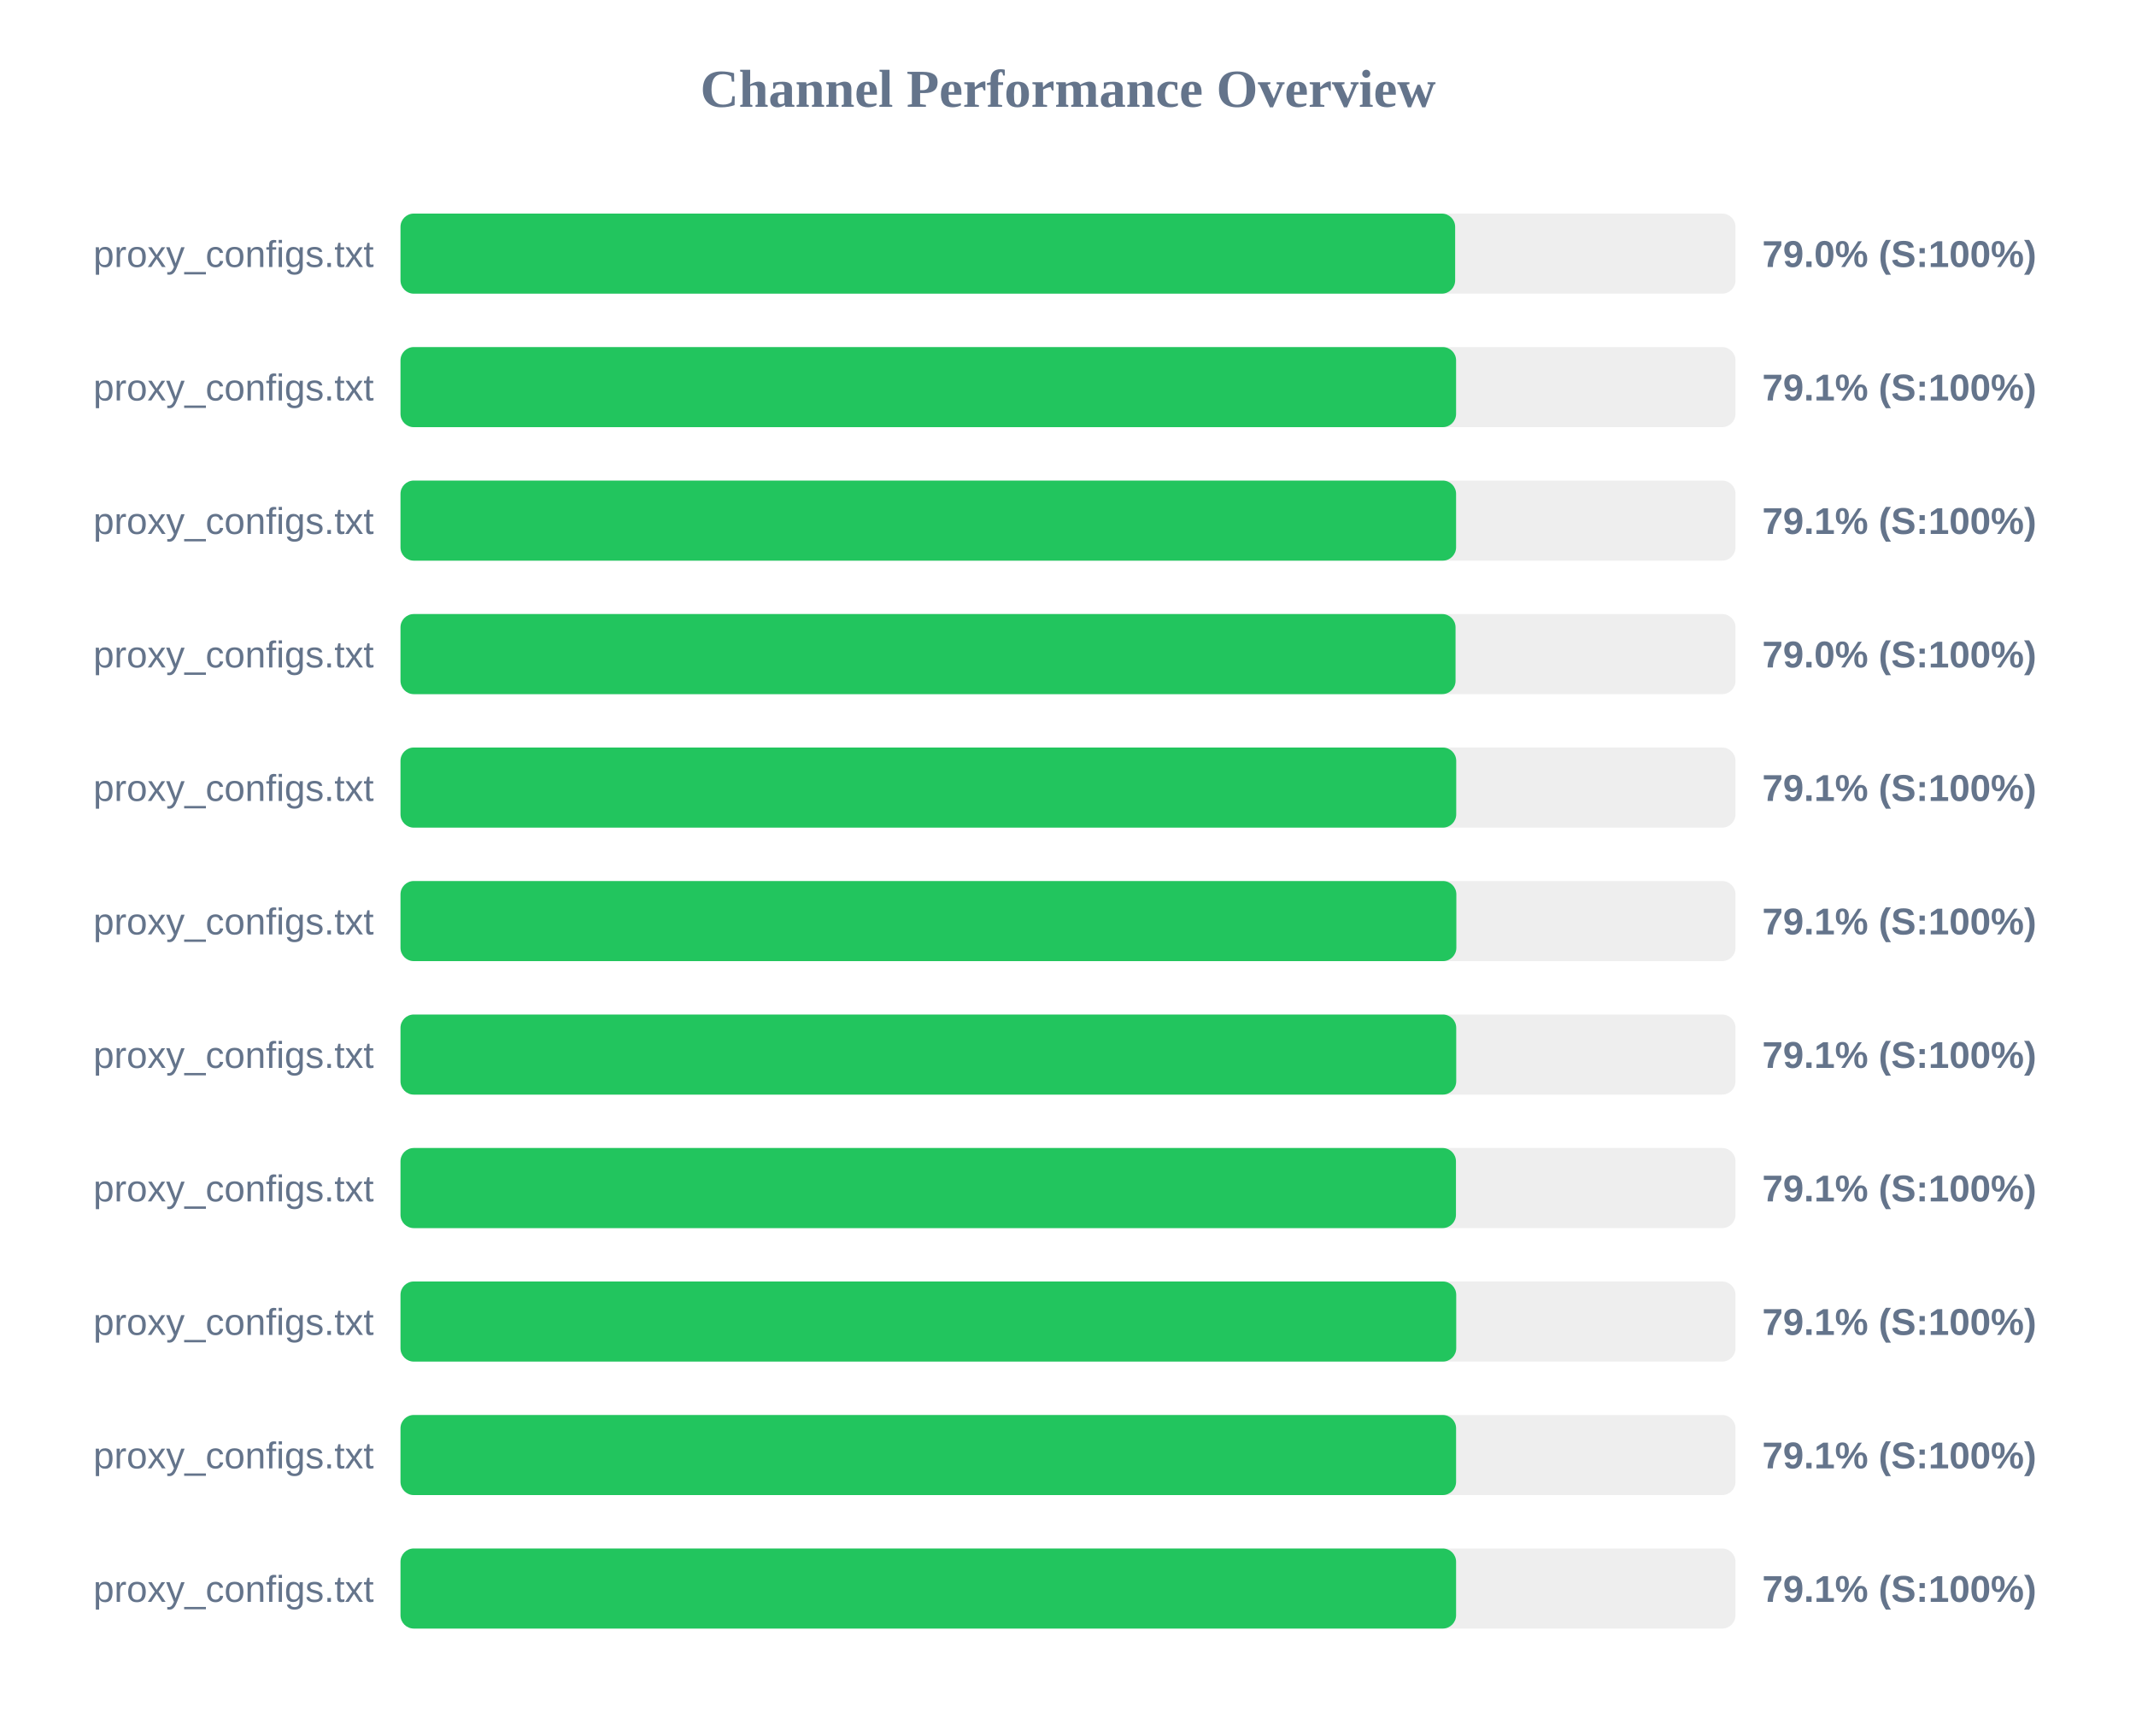
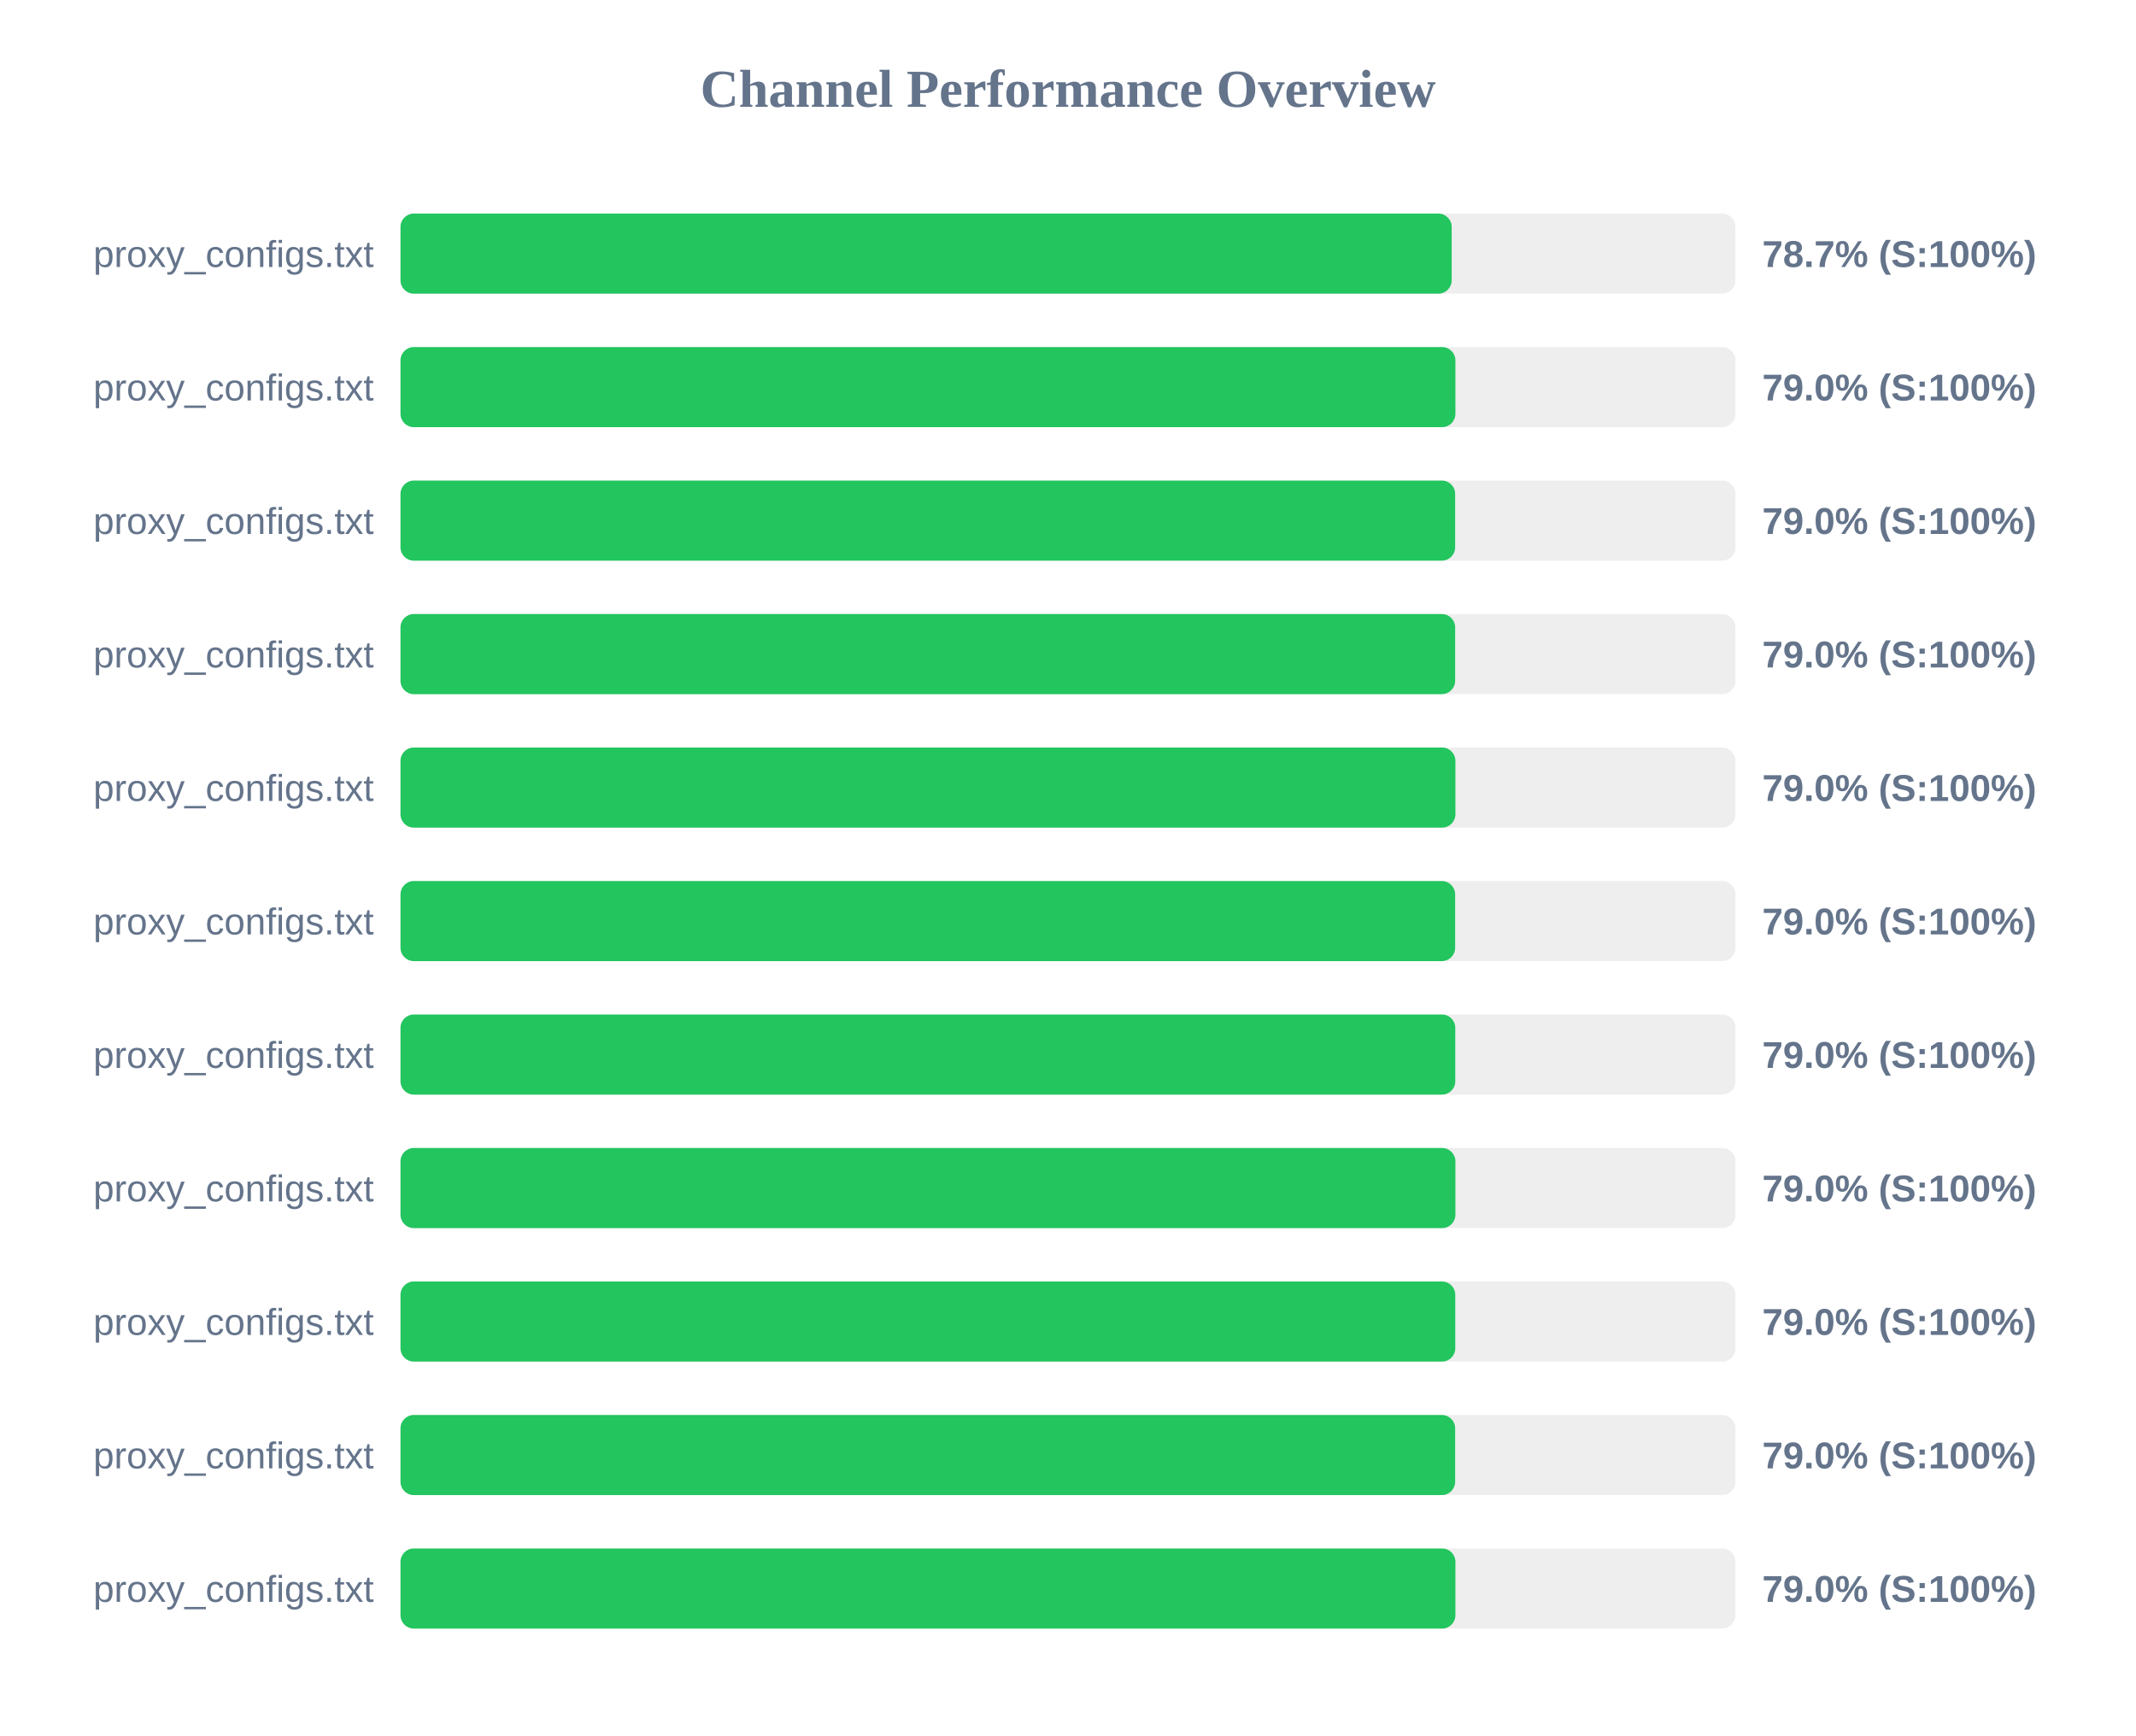
<svg xmlns="http://www.w3.org/2000/svg" width="800" height="650" version="1.1">
  <style>
        .row { font: 14px Arial; fill: #64748b; }
        .score { font: bold 14px Arial; fill: #64748b; }
    </style>
  <text x="400" y="40" text-anchor="middle" font-size="20px" font-weight="bold" fill="#64748b">Channel Performance Overview</text>
  <rect x="150" y="80" width="500" height="30" fill="#eee" rx="5" />
-   <rect x="150" y="80" width="395.0" height="30" fill="#22c55e" rx="5" />
+   <rect x="150" y="80" width="393.7" height="30" fill="#22c55e" rx="5" />
  <text x="140" y="100" text-anchor="end" class="row">proxy_configs.txt</text>
-   <text x="660" y="100" text-anchor="start" class="score">79.0% (S:100%)</text>
+   <text x="660" y="100" text-anchor="start" class="score">78.7% (S:100%)</text>
  <rect x="150" y="130" width="500" height="30" fill="#eee" rx="5" />
-   <rect x="150" y="130" width="395.35" height="30" fill="#22c55e" rx="5" />
+   <rect x="150" y="130" width="395.1" height="30" fill="#22c55e" rx="5" />
  <text x="140" y="150" text-anchor="end" class="row">proxy_configs.txt</text>
-   <text x="660" y="150" text-anchor="start" class="score">79.1% (S:100%)</text>
+   <text x="660" y="150" text-anchor="start" class="score">79.0% (S:100%)</text>
  <rect x="150" y="180" width="500" height="30" fill="#eee" rx="5" />
-   <rect x="150" y="180" width="395.35" height="30" fill="#22c55e" rx="5" />
+   <rect x="150" y="180" width="395.0" height="30" fill="#22c55e" rx="5" />
  <text x="140" y="200" text-anchor="end" class="row">proxy_configs.txt</text>
-   <text x="660" y="200" text-anchor="start" class="score">79.1% (S:100%)</text>
+   <text x="660" y="200" text-anchor="start" class="score">79.0% (S:100%)</text>
  <rect x="150" y="230" width="500" height="30" fill="#eee" rx="5" />
-   <rect x="150" y="230" width="395.15" height="30" fill="#22c55e" rx="5" />
+   <rect x="150" y="230" width="395.0" height="30" fill="#22c55e" rx="5" />
  <text x="140" y="250" text-anchor="end" class="row">proxy_configs.txt</text>
  <text x="660" y="250" text-anchor="start" class="score">79.0% (S:100%)</text>
  <rect x="150" y="280" width="500" height="30" fill="#eee" rx="5" />
-   <rect x="150" y="280" width="395.4" height="30" fill="#22c55e" rx="5" />
+   <rect x="150" y="280" width="395.1" height="30" fill="#22c55e" rx="5" />
  <text x="140" y="300" text-anchor="end" class="row">proxy_configs.txt</text>
-   <text x="660" y="300" text-anchor="start" class="score">79.1% (S:100%)</text>
+   <text x="660" y="300" text-anchor="start" class="score">79.0% (S:100%)</text>
  <rect x="150" y="330" width="500" height="30" fill="#eee" rx="5" />
-   <rect x="150" y="330" width="395.45" height="30" fill="#22c55e" rx="5" />
+   <rect x="150" y="330" width="395.0" height="30" fill="#22c55e" rx="5" />
  <text x="140" y="350" text-anchor="end" class="row">proxy_configs.txt</text>
-   <text x="660" y="350" text-anchor="start" class="score">79.1% (S:100%)</text>
+   <text x="660" y="350" text-anchor="start" class="score">79.0% (S:100%)</text>
  <rect x="150" y="380" width="500" height="30" fill="#eee" rx="5" />
-   <rect x="150" y="380" width="395.4" height="30" fill="#22c55e" rx="5" />
+   <rect x="150" y="380" width="395.05" height="30" fill="#22c55e" rx="5" />
  <text x="140" y="400" text-anchor="end" class="row">proxy_configs.txt</text>
-   <text x="660" y="400" text-anchor="start" class="score">79.1% (S:100%)</text>
+   <text x="660" y="400" text-anchor="start" class="score">79.0% (S:100%)</text>
  <rect x="150" y="430" width="500" height="30" fill="#eee" rx="5" />
-   <rect x="150" y="430" width="395.3" height="30" fill="#22c55e" rx="5" />
+   <rect x="150" y="430" width="395.1" height="30" fill="#22c55e" rx="5" />
  <text x="140" y="450" text-anchor="end" class="row">proxy_configs.txt</text>
-   <text x="660" y="450" text-anchor="start" class="score">79.1% (S:100%)</text>
+   <text x="660" y="450" text-anchor="start" class="score">79.0% (S:100%)</text>
  <rect x="150" y="480" width="500" height="30" fill="#eee" rx="5" />
-   <rect x="150" y="480" width="395.4" height="30" fill="#22c55e" rx="5" />
+   <rect x="150" y="480" width="395.05" height="30" fill="#22c55e" rx="5" />
  <text x="140" y="500" text-anchor="end" class="row">proxy_configs.txt</text>
-   <text x="660" y="500" text-anchor="start" class="score">79.1% (S:100%)</text>
+   <text x="660" y="500" text-anchor="start" class="score">79.0% (S:100%)</text>
  <rect x="150" y="530" width="500" height="30" fill="#eee" rx="5" />
-   <rect x="150" y="530" width="395.35" height="30" fill="#22c55e" rx="5" />
+   <rect x="150" y="530" width="395.0" height="30" fill="#22c55e" rx="5" />
  <text x="140" y="550" text-anchor="end" class="row">proxy_configs.txt</text>
-   <text x="660" y="550" text-anchor="start" class="score">79.1% (S:100%)</text>
+   <text x="660" y="550" text-anchor="start" class="score">79.0% (S:100%)</text>
  <rect x="150" y="580" width="500" height="30" fill="#eee" rx="5" />
-   <rect x="150" y="580" width="395.35" height="30" fill="#22c55e" rx="5" />
+   <rect x="150" y="580" width="395.1" height="30" fill="#22c55e" rx="5" />
  <text x="140" y="600" text-anchor="end" class="row">proxy_configs.txt</text>
-   <text x="660" y="600" text-anchor="start" class="score">79.1% (S:100%)</text>
+   <text x="660" y="600" text-anchor="start" class="score">79.0% (S:100%)</text>
</svg>
